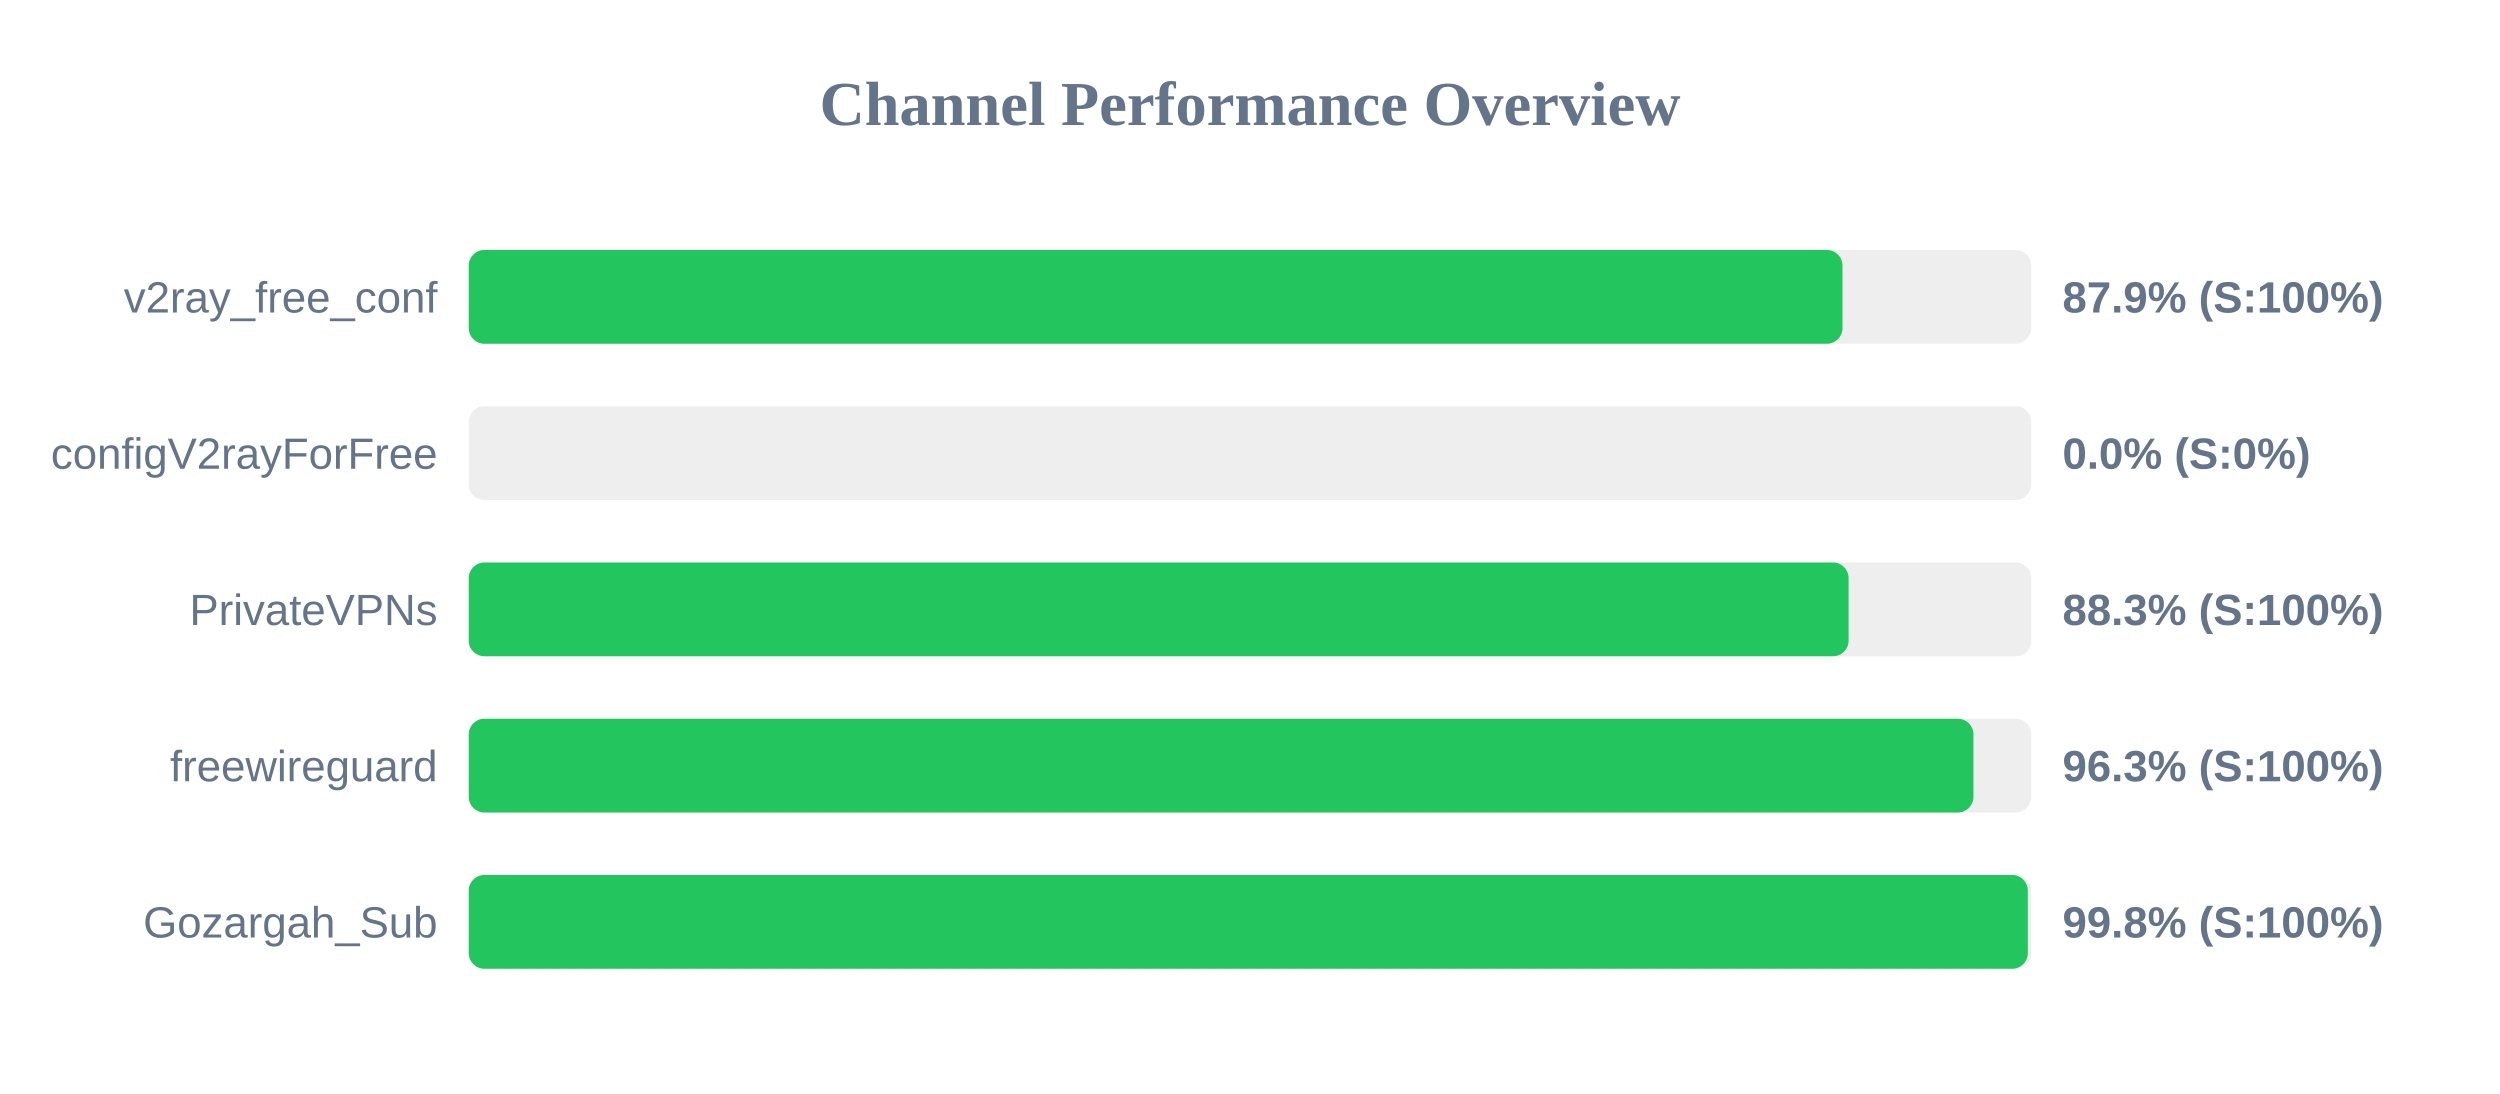
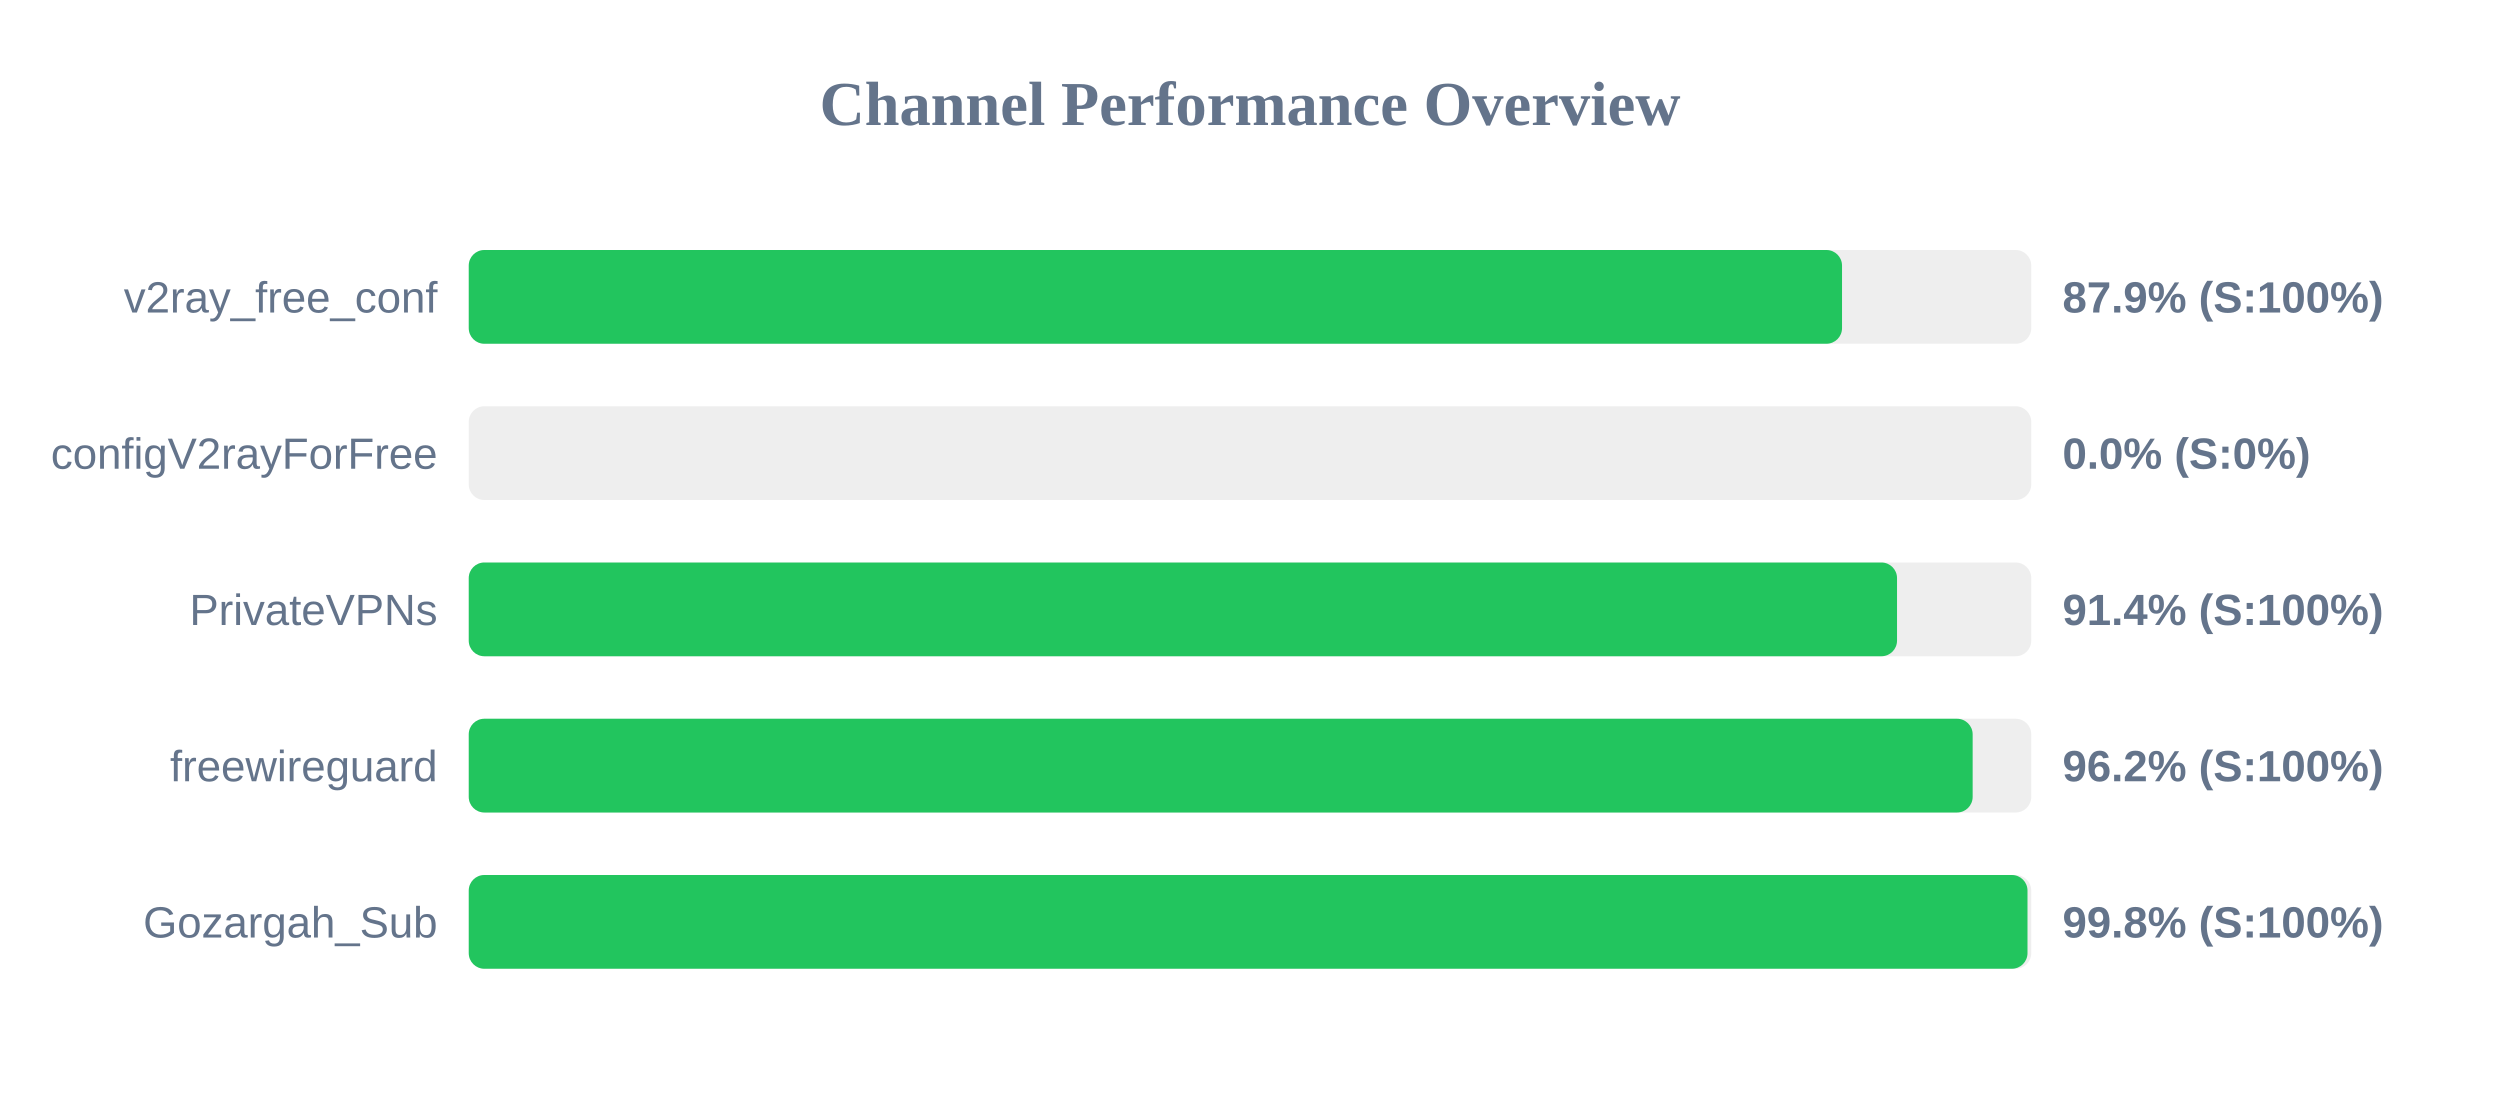
<svg xmlns="http://www.w3.org/2000/svg" width="800" height="350" version="1.1">
  <style>
        .row { font: 14px Arial; fill: #64748b; }
        .score { font: bold 14px Arial; fill: #64748b; }
    </style>
  <text x="400" y="40" text-anchor="middle" font-size="20px" font-weight="bold" fill="#64748b">Channel Performance Overview</text>
  <rect x="150" y="80" width="500" height="30" fill="#eee" rx="5" />
-   <rect x="150" y="80" width="439.6" height="30" fill="#22c55e" rx="5" />
+   <rect x="150" y="80" width="439.45" height="30" fill="#22c55e" rx="5" />
  <text x="140" y="100" text-anchor="end" class="row">v2ray_free_conf</text>
  <text x="660" y="100" text-anchor="start" class="score">87.9% (S:100%)</text>
  <rect x="150" y="130" width="500" height="30" fill="#eee" rx="5" />
  <rect x="150" y="130" width="0.0" height="30" fill="#ef4444" rx="5" />
  <text x="140" y="150" text-anchor="end" class="row">configV2rayForFree</text>
  <text x="660" y="150" text-anchor="start" class="score">0.0% (S:0%)</text>
  <rect x="150" y="180" width="500" height="30" fill="#eee" rx="5" />
-   <rect x="150" y="180" width="441.55" height="30" fill="#22c55e" rx="5" />
+   <rect x="150" y="180" width="457.05" height="30" fill="#22c55e" rx="5" />
  <text x="140" y="200" text-anchor="end" class="row">PrivateVPNs</text>
-   <text x="660" y="200" text-anchor="start" class="score">88.3% (S:100%)</text>
+   <text x="660" y="200" text-anchor="start" class="score">91.4% (S:100%)</text>
  <rect x="150" y="230" width="500" height="30" fill="#eee" rx="5" />
-   <rect x="150" y="230" width="481.5" height="30" fill="#22c55e" rx="5" />
+   <rect x="150" y="230" width="481.25" height="30" fill="#22c55e" rx="5" />
  <text x="140" y="250" text-anchor="end" class="row">freewireguard</text>
-   <text x="660" y="250" text-anchor="start" class="score">96.3% (S:100%)</text>
+   <text x="660" y="250" text-anchor="start" class="score">96.2% (S:100%)</text>
  <rect x="150" y="280" width="500" height="30" fill="#eee" rx="5" />
-   <rect x="150" y="280" width="498.9" height="30" fill="#22c55e" rx="5" />
+   <rect x="150" y="280" width="498.8" height="30" fill="#22c55e" rx="5" />
  <text x="140" y="300" text-anchor="end" class="row">Gozargah_Sub</text>
  <text x="660" y="300" text-anchor="start" class="score">99.8% (S:100%)</text>
</svg>
